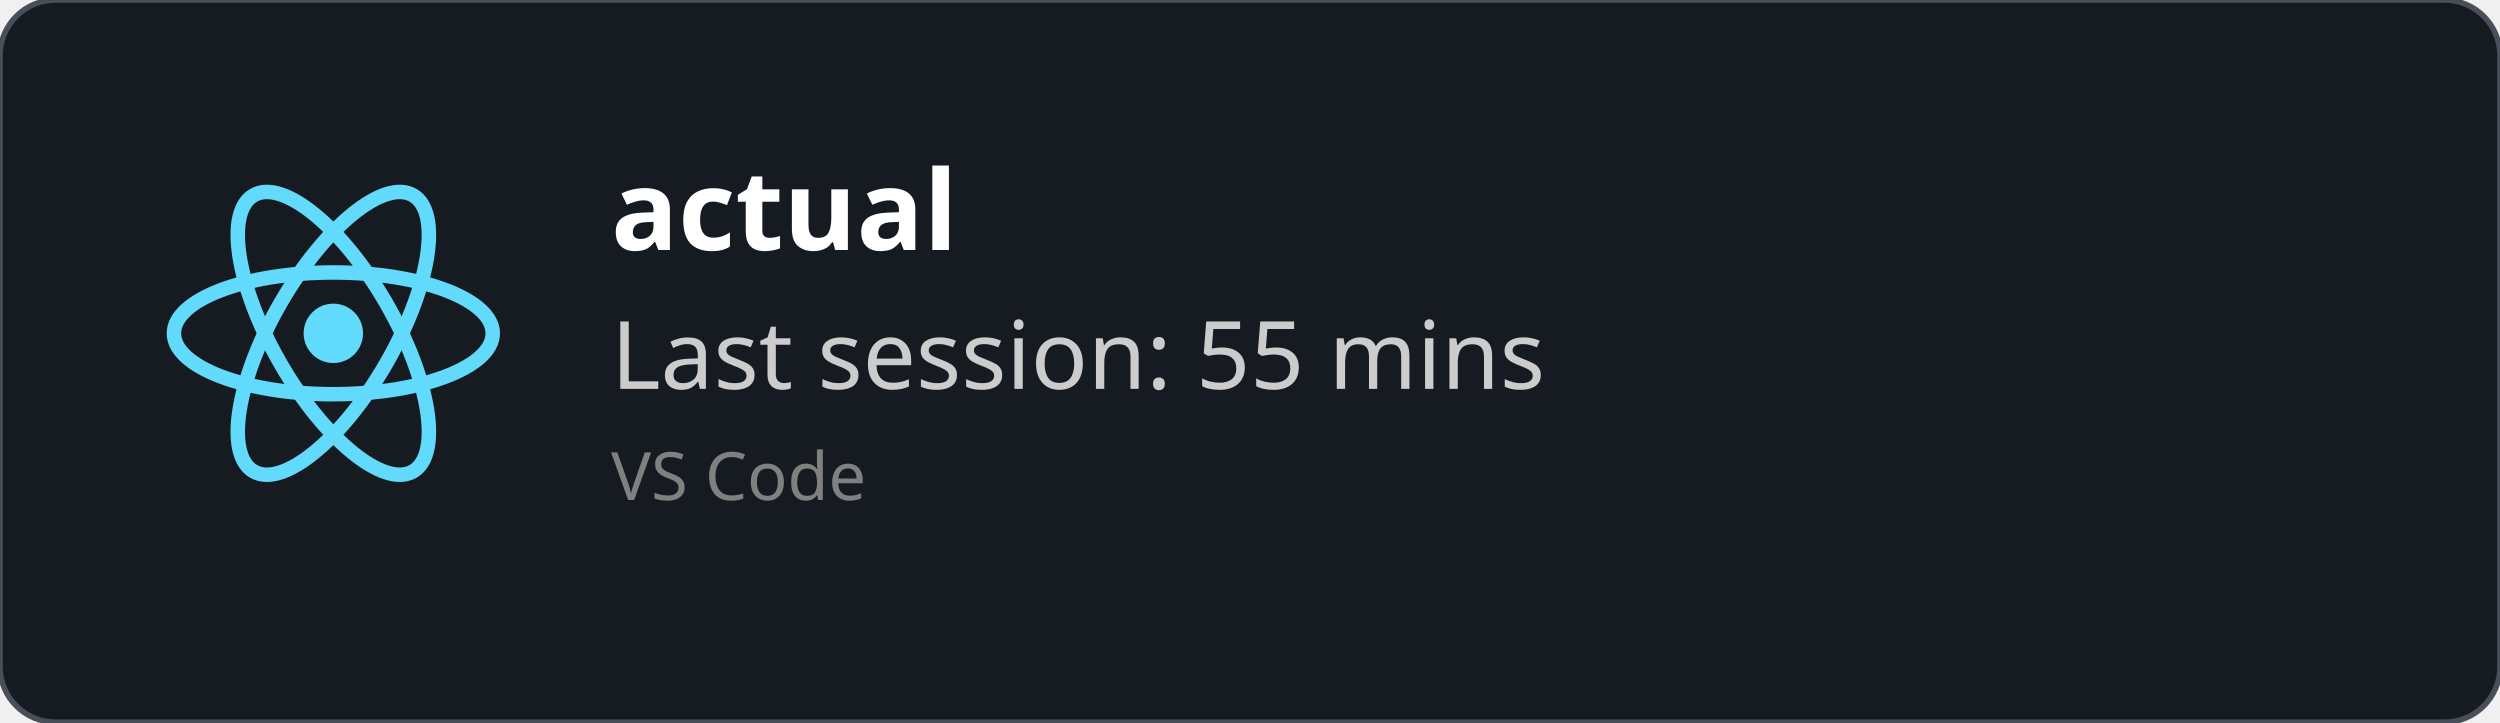
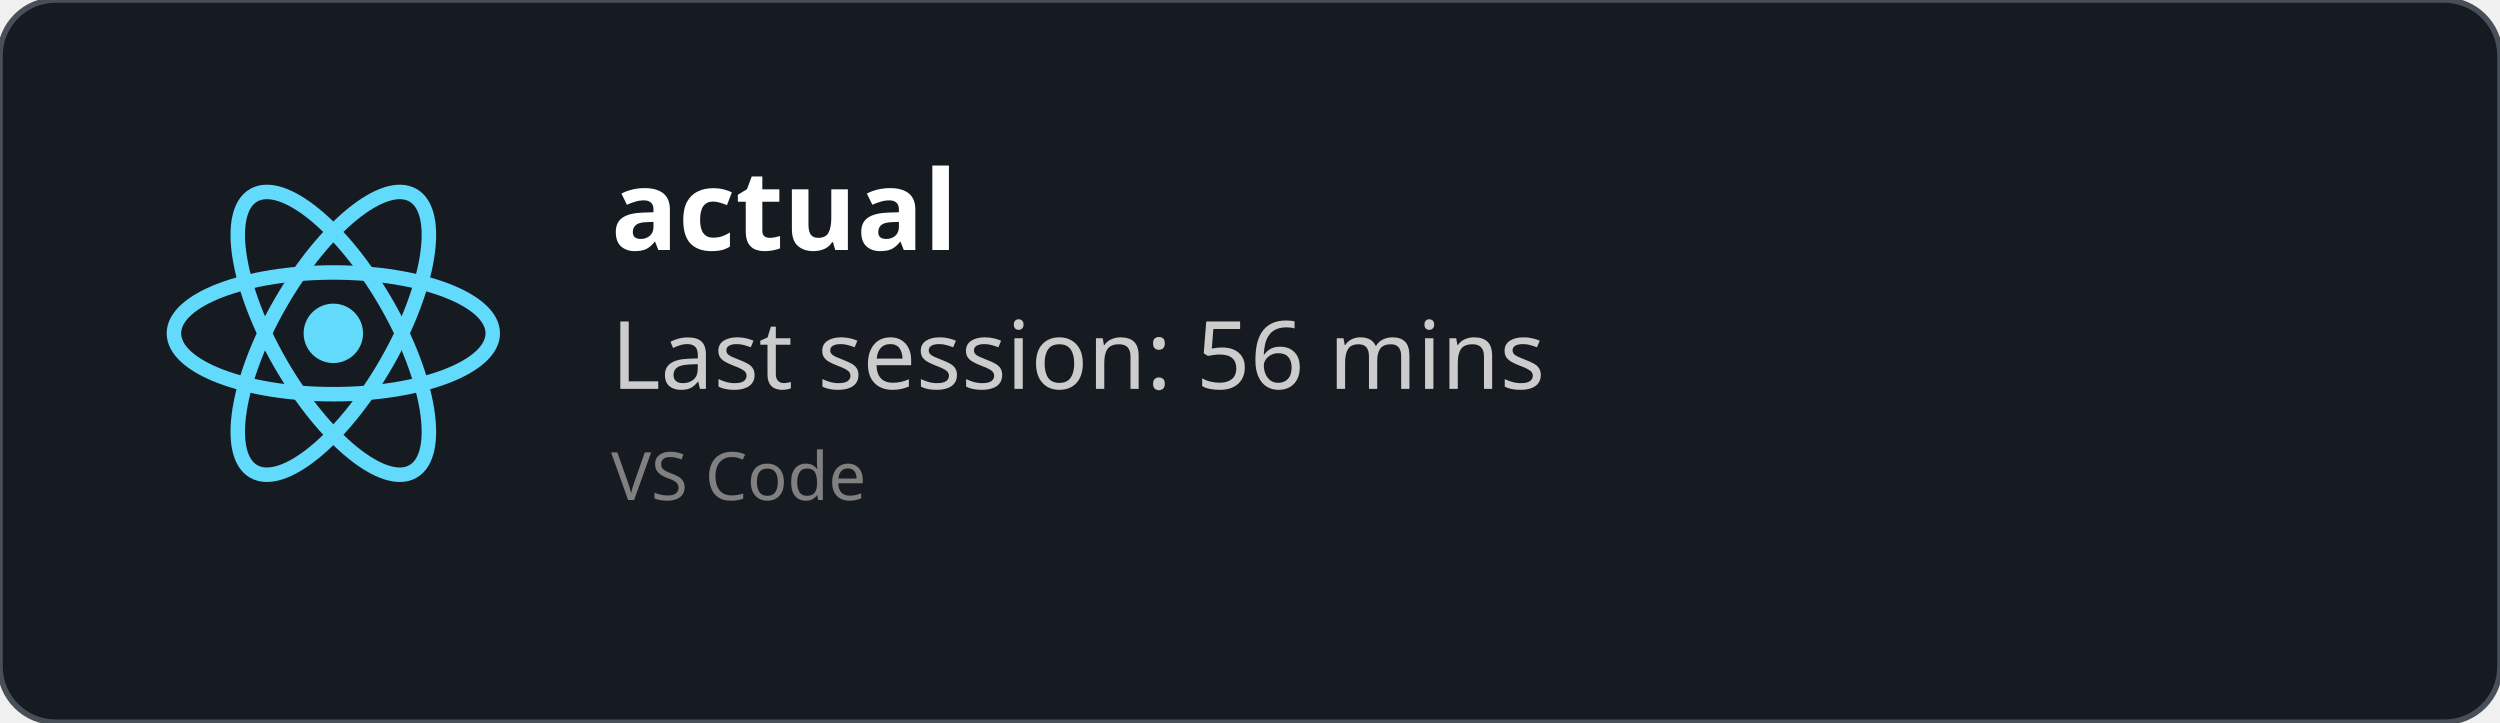
<svg xmlns="http://www.w3.org/2000/svg" width="450" height="130" viewBox="0 0 450 130" fill="none" role="img">
  <style>
    *{
        font-family: 'Segoe UI', Ubuntu, monospace
    }
    </style>
  <defs>
    <clipPath id="horizontalClip" x="20" y="20" width="500" height="200">
      <rect x="90" y="20" width="300" height="50" />
    </clipPath>
  </defs>
  <rect width="450" height="130" fill="rgba(22,27,34)" stroke="#484f58" stroke-width="1" fill-opacity="1" stroke-opacity="1" x="0" y="0" rx="10px" ry="10px">
    </rect>
  <svg height="60" width="60" x="30" y="30" viewBox="-11.5 -10.232 23 20.463">
    <circle cx="0" cy="0" r="2.05" fill="#61dafb" />
    <g stroke="#61dafb" stroke-width="1" fill="none">
      <ellipse rx="11" ry="4.2" />
      <ellipse rx="11" ry="4.2" transform="rotate(60)" />
      <ellipse rx="11" ry="4.2" transform="rotate(120)" />
    </g>
  </svg>
  <text x="110" y="45" font-size="20" clip-path="url(#horizontalClip)" font-weight="bold" font-family="Ubuntu" fill="white">
    actual
    </text>
  <text x="110" y="70" font-size="17px" font-family="Ubuntu" fill="#ccc">
-     Last session: 55 mins
+     Last session: 56 mins
    </text>
  <text x="110" y="90" font-size="12px" font-family="Ubuntu" fill="grey">
    VS Code
    </text>
</svg>
